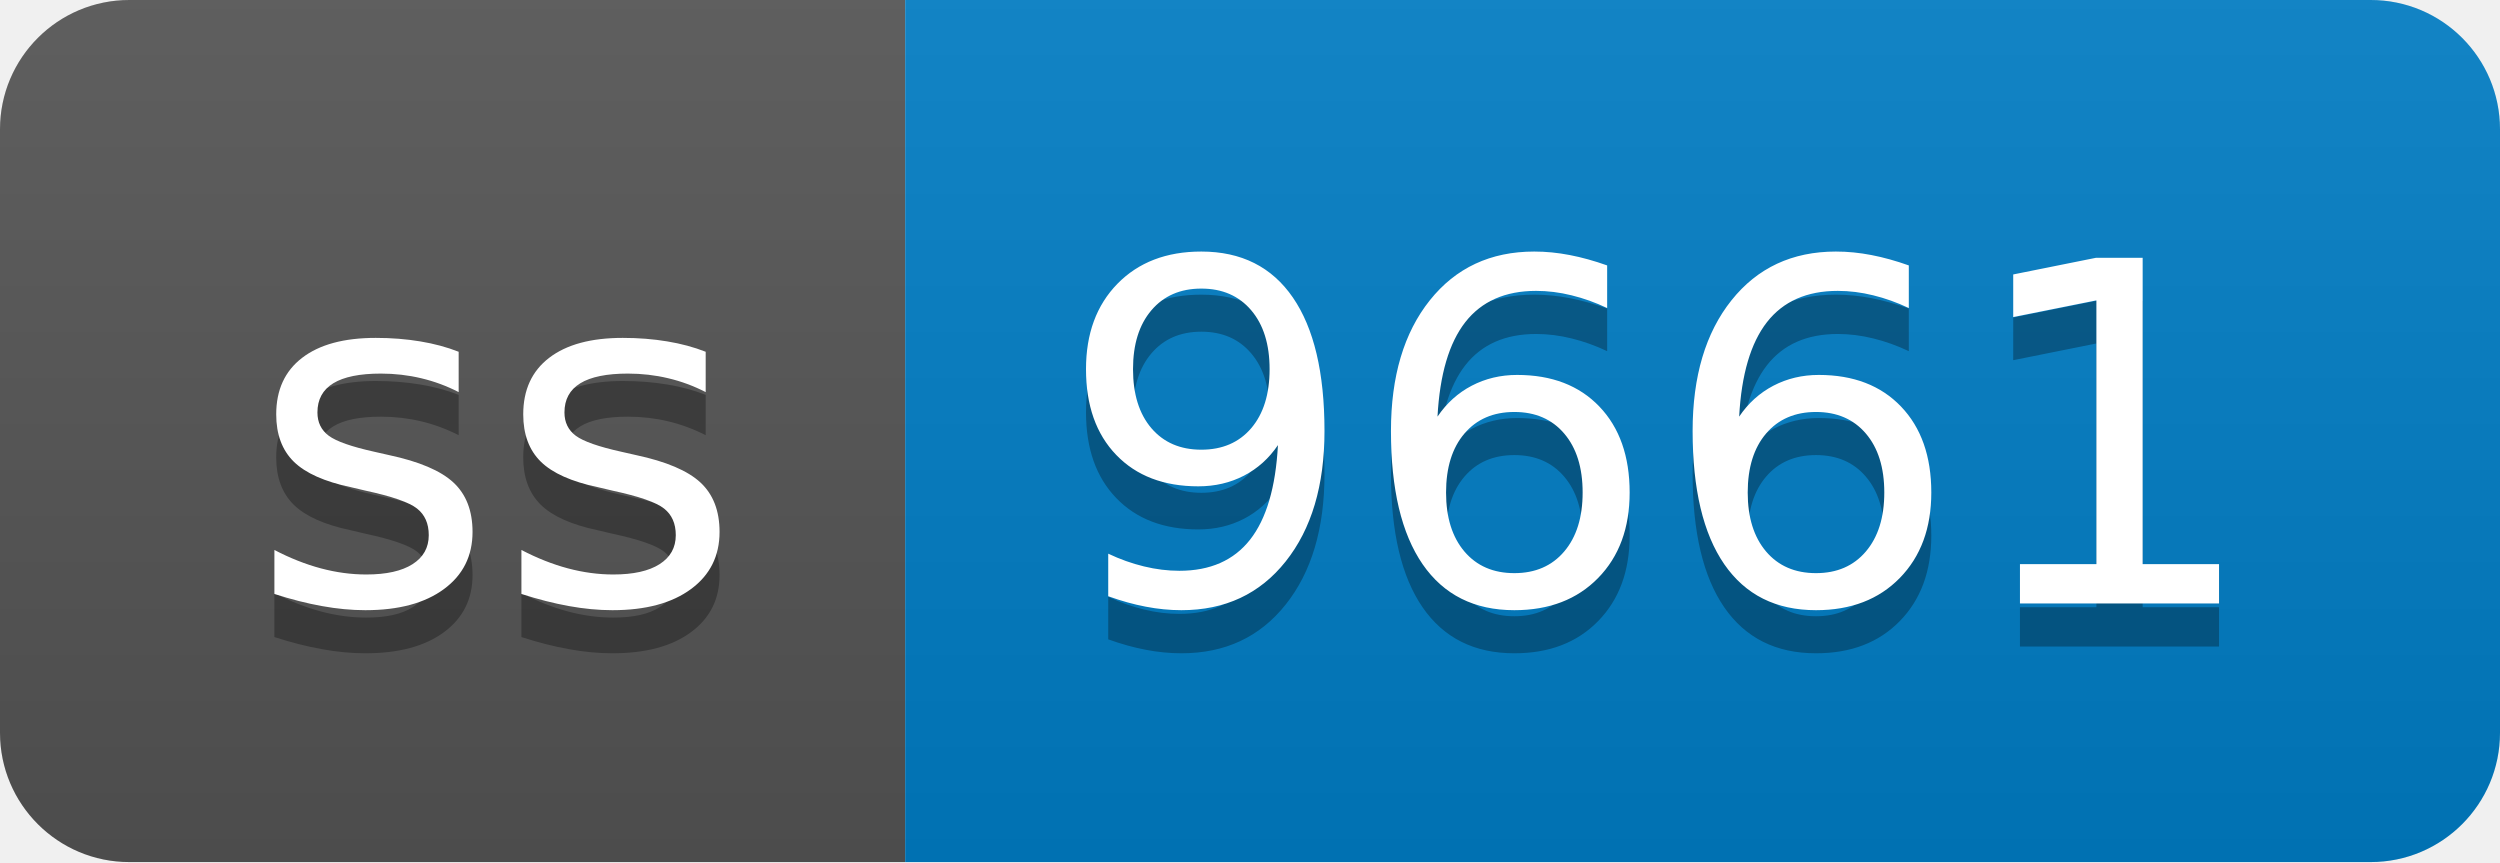
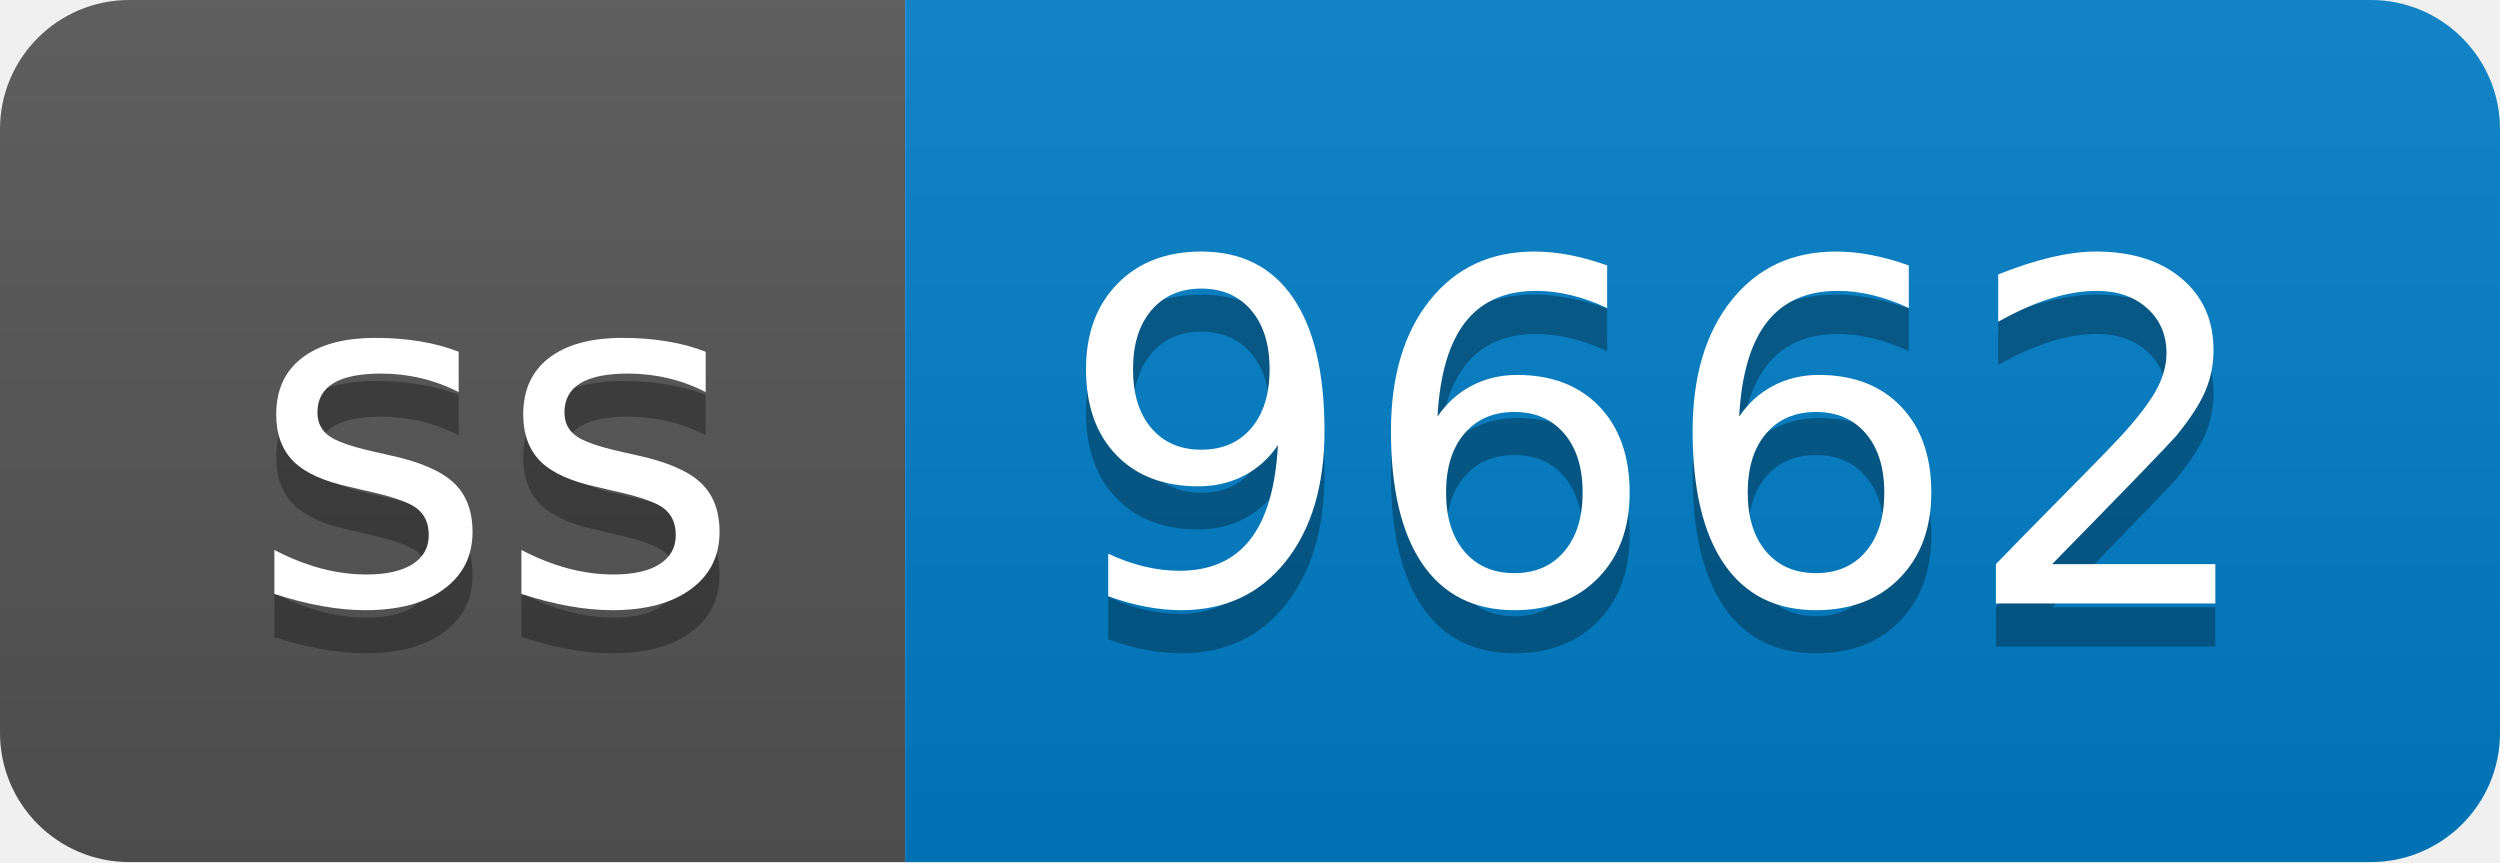
- <svg xmlns="http://www.w3.org/2000/svg" width="58" height="20" role="img" aria-label="ss: 9661">
+ <svg xmlns="http://www.w3.org/2000/svg" width="58" height="20" role="img" aria-label="ss: 9662">
  <linearGradient id="s" x2="0" y2="100%">
    <stop offset="0" stop-color="#bbb" stop-opacity=".1" />
    <stop offset="1" stop-opacity=".1" />
  </linearGradient>
  <clipPath id="r">
    <rect width="58" height="20" rx="3" fill="#fff" />
  </clipPath>
  <g clip-path="url(#r)">
    <rect width="21" height="20" fill="#555" />
    <rect x="21" width="37" height="20" fill="#007ec6" />
    <rect width="58" height="20" fill="url(#s)" />
  </g>
  <g fill="#fff" text-anchor="middle" font-family="Verdana,Geneva,DejaVu Sans,sans-serif" text-rendering="geometricPrecision" font-size="110">
    <text aria-hidden="true" x="115" y="150" fill="#010101" fill-opacity=".3" transform="scale(.1)" textLength="110">ss</text>
    <text x="115" y="140" transform="scale(.1)" fill="#fff" textLength="110">ss</text>
-     <text aria-hidden="true" x="385" y="150" fill="#010101" fill-opacity=".3" transform="scale(.1)" textLength="270">9661</text>
-     <text x="385" y="140" transform="scale(.1)" fill="#fff" textLength="270">9661</text>
+     <text aria-hidden="true" x="385" y="150" fill="#010101" fill-opacity=".3" transform="scale(.1)" textLength="270">9662</text>
+     <text x="385" y="140" transform="scale(.1)" fill="#fff" textLength="270">9662</text>
  </g>
</svg>
